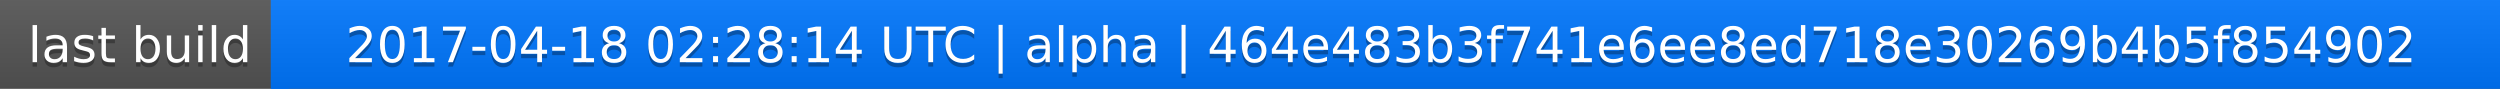
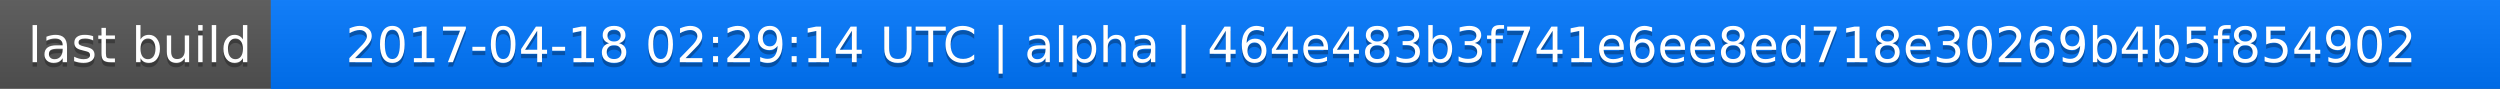
<svg xmlns="http://www.w3.org/2000/svg" width="563" height="20">
  <linearGradient id="a" x2="0" y2="100%">
    <stop offset="0" stop-color="#bbb" stop-opacity=".1" />
    <stop offset="1" stop-opacity=".1" />
  </linearGradient>
  <rect rx="0" width="563" height="20" fill="#555" />
  <rect rx="0" x="61" width="502" height="20" fill="#07f" />
  <path fill="#07f" d="M61 0h4v20h-4z" />
  <rect rx="0" width="563" height="20" fill="url(#a)" />
  <g fill="#fff" text-anchor="middle" font-family="DejaVu Sans,Verdana,Geneva,sans-serif" font-size="11">
    <text x="31.5" y="15" fill="#010101" fill-opacity=".3">last build</text>
    <text x="31.5" y="14">last build</text>
-     <text x="311" y="15" fill="#010101" fill-opacity=".3">2017-04-18 02:28:14 UTC | alpha | 464e483b3f741e6ee8ed718e30269b4b5f854902</text>
-     <text x="311" y="14">2017-04-18 02:28:14 UTC | alpha | 464e483b3f741e6ee8ed718e30269b4b5f854902</text>
+     <text x="311" y="15" fill="#010101" fill-opacity=".3">2017-04-18 02:29:14 UTC | alpha | 464e483b3f741e6ee8ed718e30269b4b5f854902</text>
+     <text x="311" y="14">2017-04-18 02:29:14 UTC | alpha | 464e483b3f741e6ee8ed718e30269b4b5f854902</text>
  </g>
</svg>
